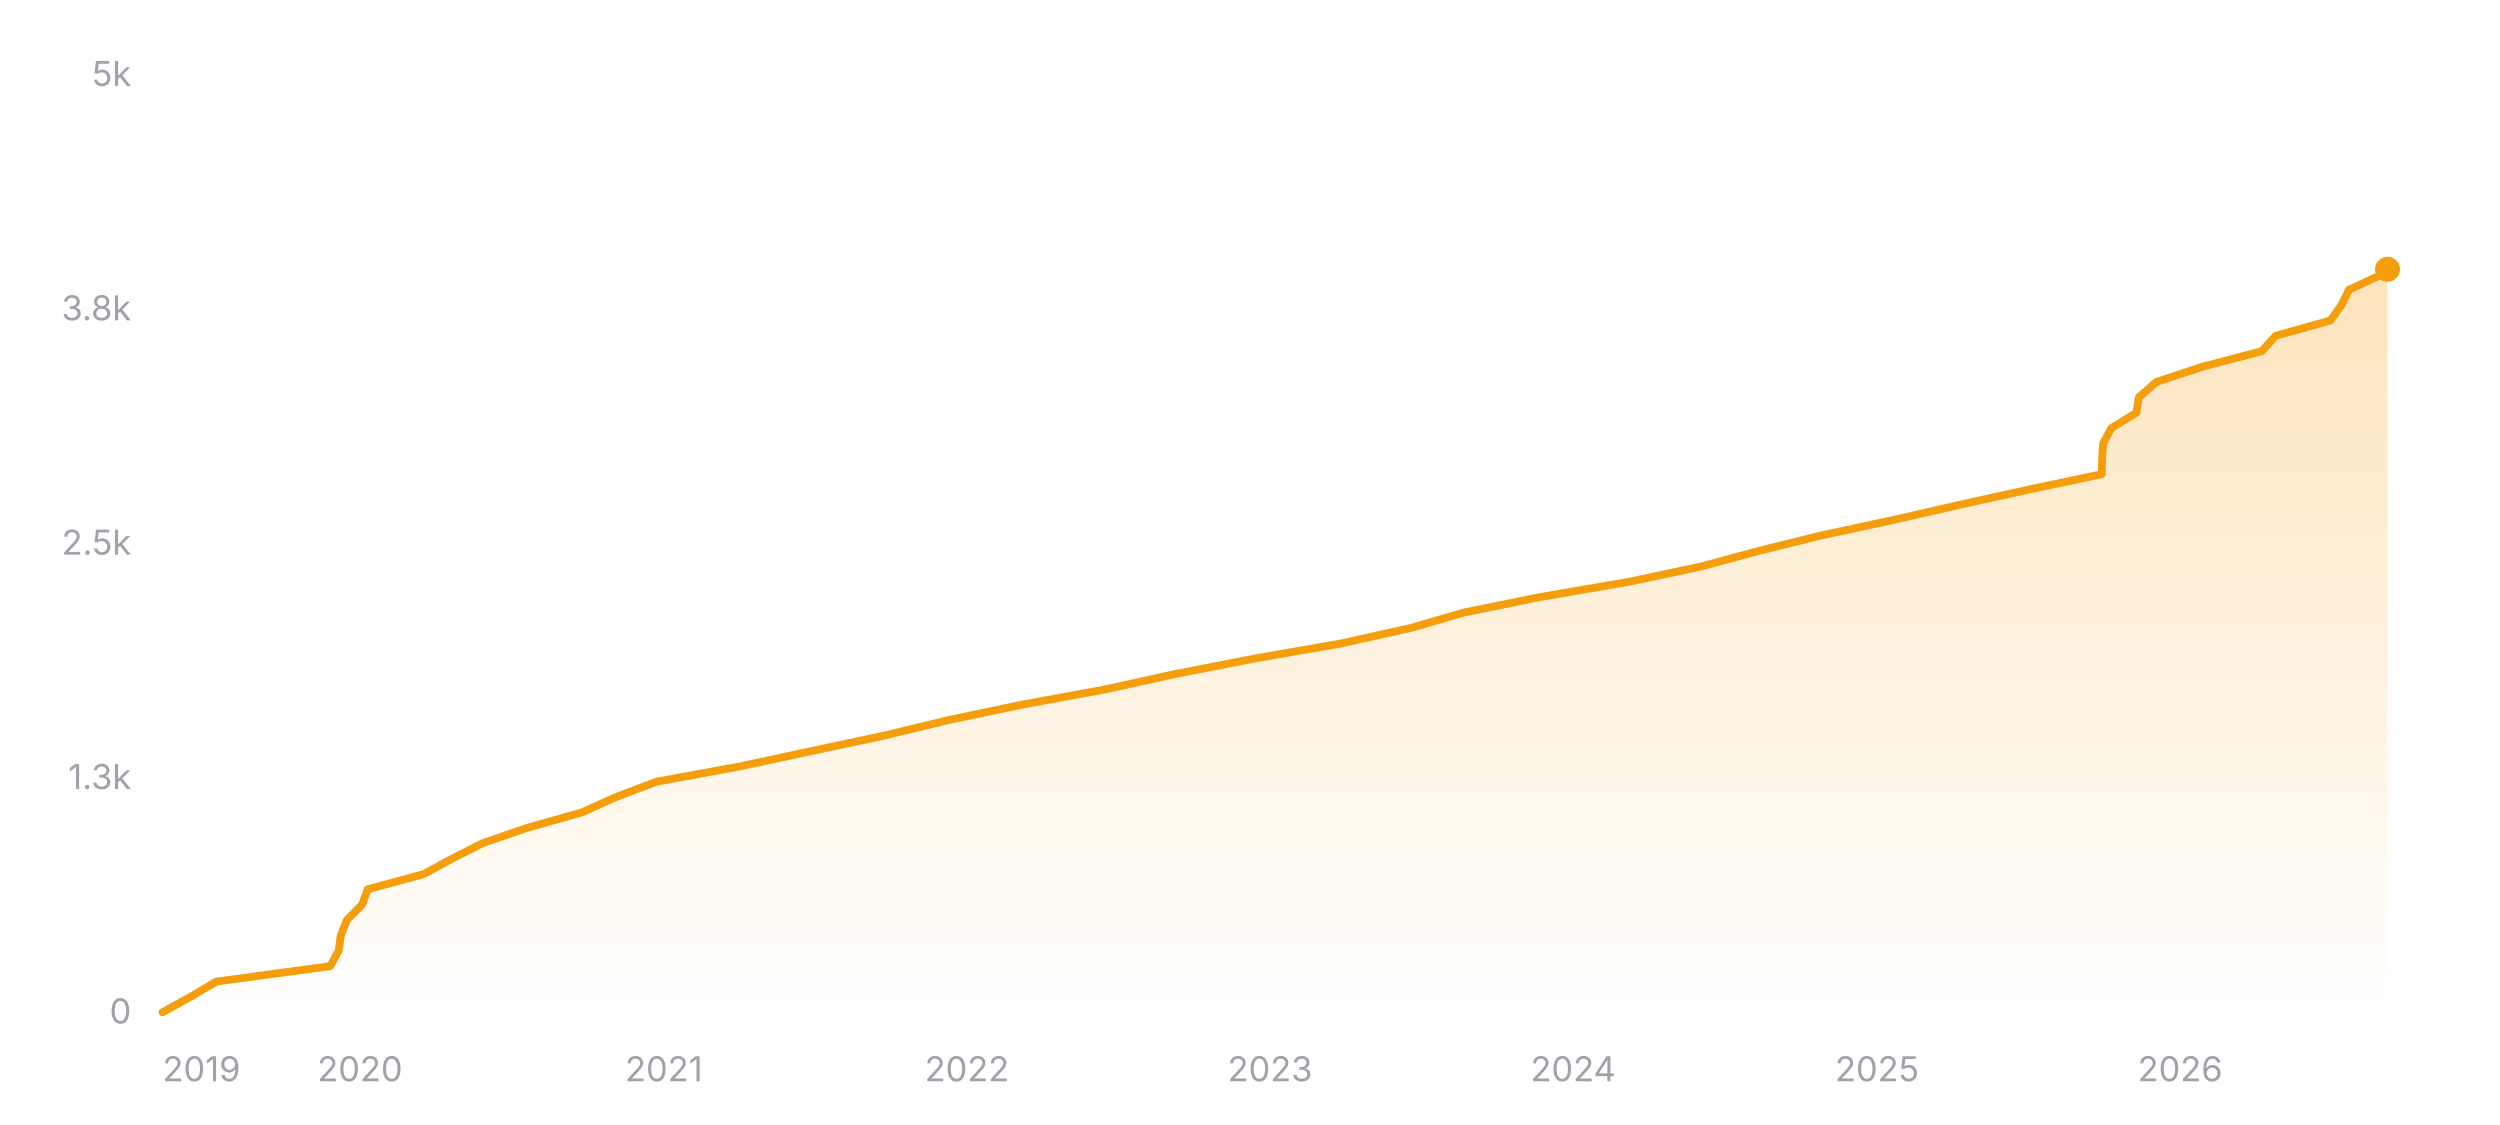
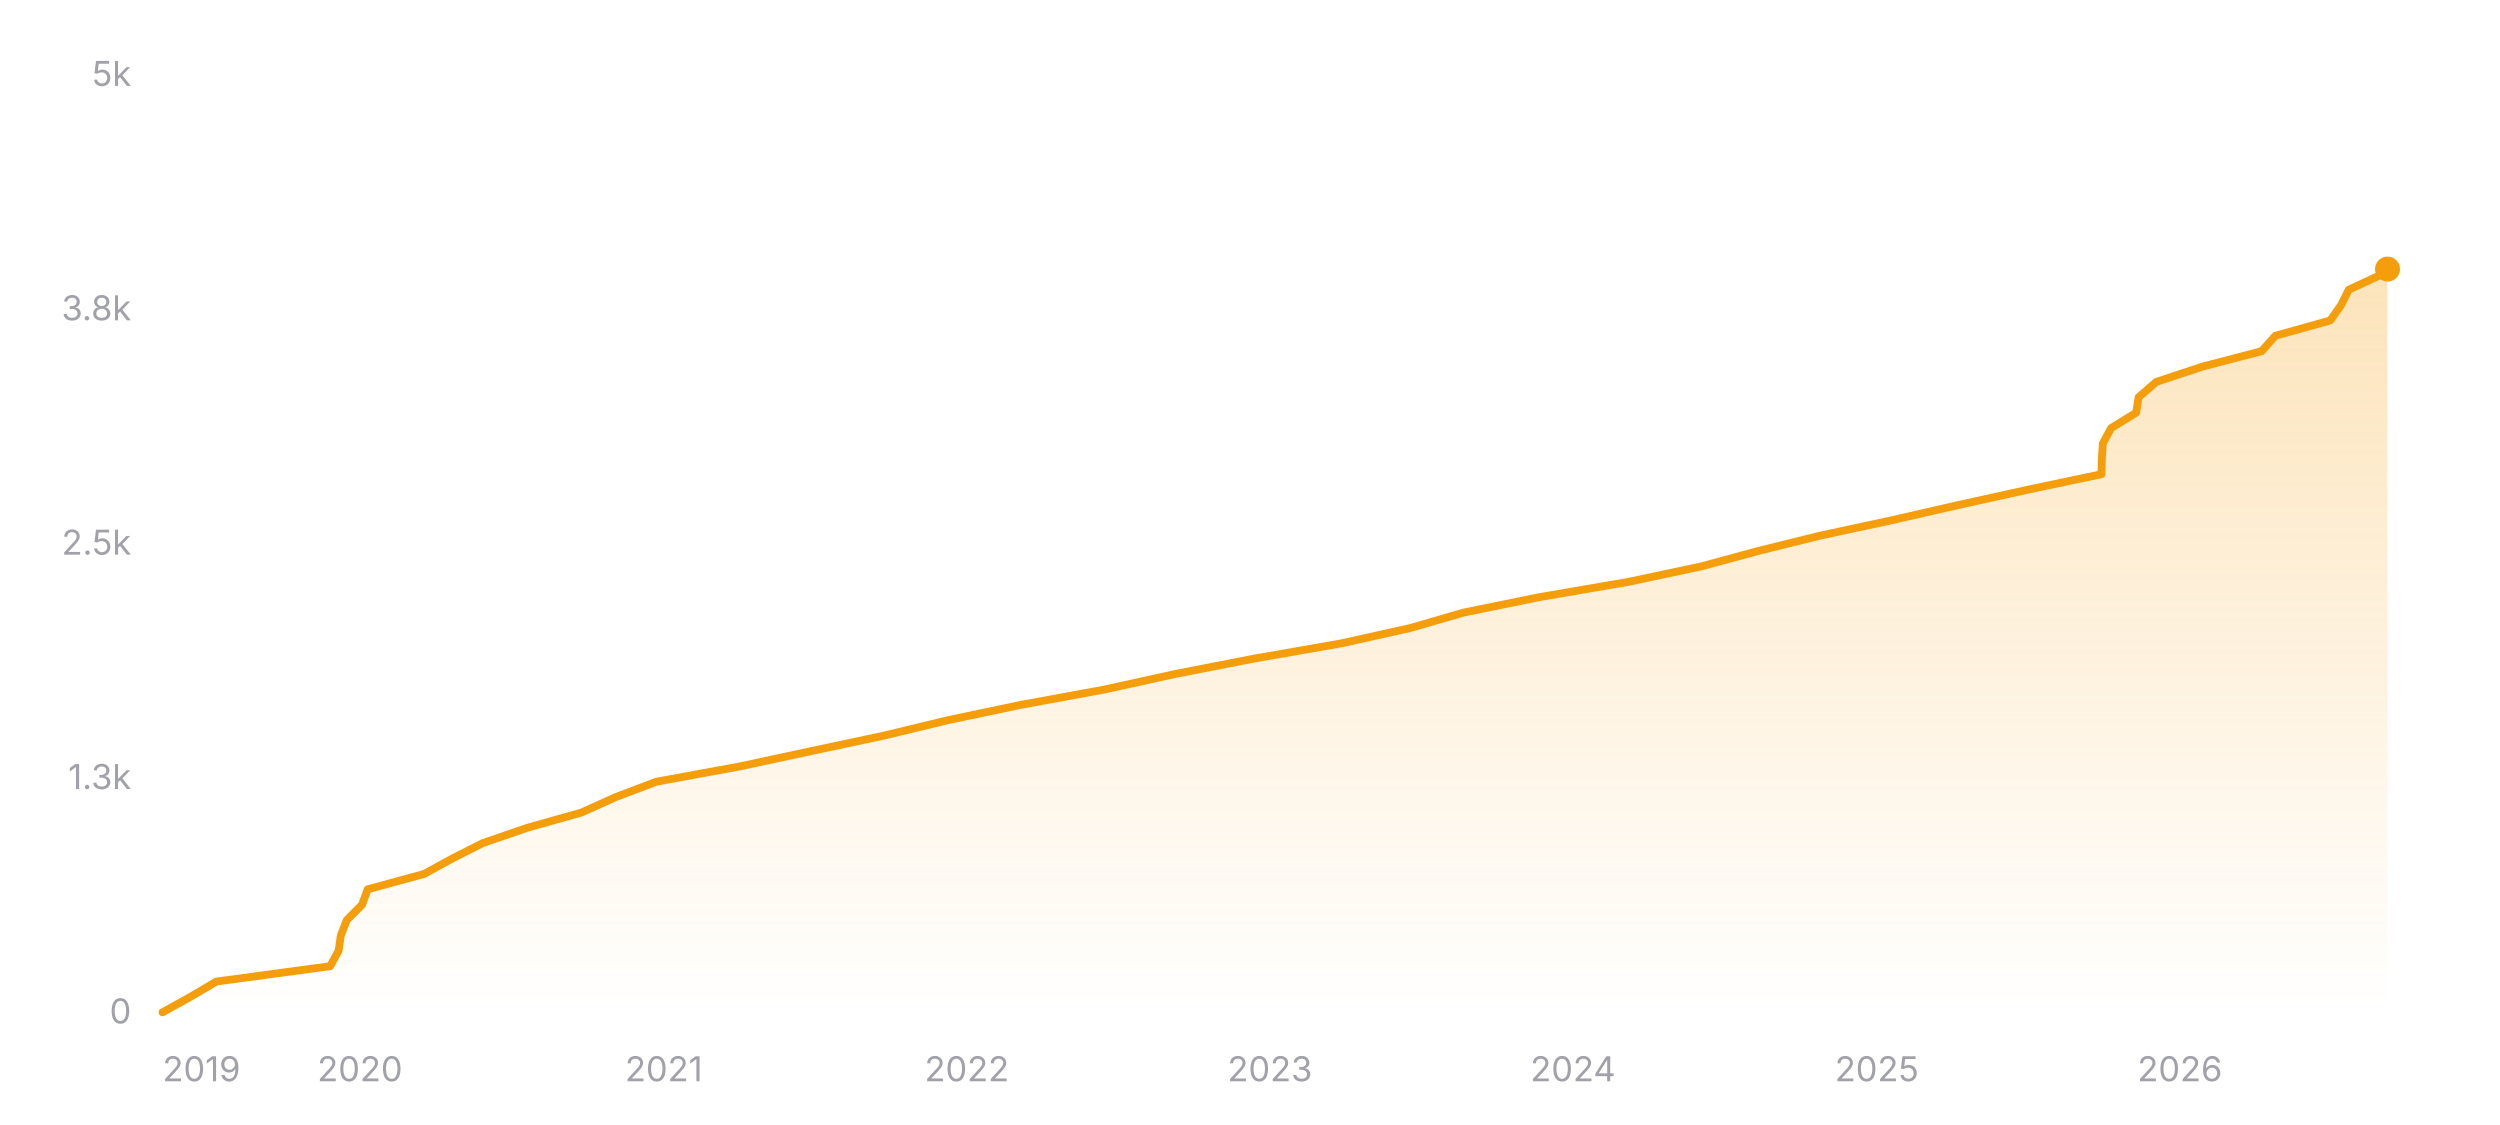
<svg xmlns="http://www.w3.org/2000/svg" width="800" height="360" viewBox="0 0 800 360" role="img" aria-label="Star history of nicejade/markdown-online-editor">
  <defs>
    <linearGradient id="area-dark" x1="0" y1="0" x2="0" y2="1">
      <stop offset="0%" stop-color="#f59e0b" stop-opacity="0.28" />
      <stop offset="100%" stop-color="#f59e0b" stop-opacity="0" />
    </linearGradient>
  </defs>
  <line x1="52" y1="324" x2="764" y2="324" stroke="rgba(255,255,255,0.12)" stroke-width="1" />
  <text x="42" y="327.5" text-anchor="end" font-size="11" fill="#a1a1aa" font-family="ui-sans-serif, system-ui, -apple-system, BlinkMacSystemFont, 'Segoe UI', sans-serif">0</text>
  <line x1="52" y1="249" x2="764" y2="249" stroke="rgba(255,255,255,0.12)" stroke-width="1" stroke-dasharray="3 3" />
  <text x="42" y="252.5" text-anchor="end" font-size="11" fill="#a1a1aa" font-family="ui-sans-serif, system-ui, -apple-system, BlinkMacSystemFont, 'Segoe UI', sans-serif">1.3k</text>
  <line x1="52" y1="174" x2="764" y2="174" stroke="rgba(255,255,255,0.12)" stroke-width="1" stroke-dasharray="3 3" />
  <text x="42" y="177.5" text-anchor="end" font-size="11" fill="#a1a1aa" font-family="ui-sans-serif, system-ui, -apple-system, BlinkMacSystemFont, 'Segoe UI', sans-serif">2.5k</text>
  <line x1="52" y1="99" x2="764" y2="99" stroke="rgba(255,255,255,0.12)" stroke-width="1" stroke-dasharray="3 3" />
  <text x="42" y="102.5" text-anchor="end" font-size="11" fill="#a1a1aa" font-family="ui-sans-serif, system-ui, -apple-system, BlinkMacSystemFont, 'Segoe UI', sans-serif">3.8k</text>
  <line x1="52" y1="24" x2="764" y2="24" stroke="rgba(255,255,255,0.12)" stroke-width="1" stroke-dasharray="3 3" />
  <text x="42" y="27.5" text-anchor="end" font-size="11" fill="#a1a1aa" font-family="ui-sans-serif, system-ui, -apple-system, BlinkMacSystemFont, 'Segoe UI', sans-serif">5k</text>
-   <polygon fill="url(#area-dark)" points="52,324 52,323.94 60.89,319.02 69.23,314.1 105.66,309.18 108.36,304.26 109.07,299.34 110.99,294.42 115.87,289.5 117.66,284.58 135.73,279.66 144.71,274.74 154.43,269.82 168.7,264.9 186.15,259.98 197.08,255.06 210.08,250.14 236.91,245.22 259.83,240.3 282.96,235.38 303.33,230.46 326.77,225.54 353.59,220.62 375.96,215.7 401.19,210.78 429.35,205.86 451.44,200.94 468.4,196.02 492.59,191.1 521.23,186.18 544.42,181.26 562.56,176.34 582.43,171.42 605.34,166.5 626.87,161.58 649.18,156.66 672.54,151.74 672.67,146.82 672.99,141.9 675.66,136.98 683.65,132.06 684.43,127.14 690.06,122.22 704.91,117.3 723.8,112.38 728.2,107.46 745.77,102.54 749.25,97.62 751.7,92.7 762.34,87.78 764,86.16 764,86.16 764,324" />
-   <polyline fill="none" stroke="#f59e0b" stroke-width="2.5" stroke-linecap="round" stroke-linejoin="round" points="52,323.94 60.89,319.02 69.23,314.1 105.66,309.18 108.36,304.26 109.07,299.34 110.99,294.42 115.87,289.5 117.66,284.58 135.73,279.66 144.71,274.74 154.43,269.82 168.7,264.9 186.15,259.98 197.08,255.06 210.08,250.14 236.91,245.22 259.83,240.3 282.96,235.38 303.33,230.46 326.77,225.54 353.59,220.62 375.96,215.7 401.19,210.78 429.35,205.86 451.44,200.94 468.4,196.02 492.59,191.1 521.23,186.18 544.42,181.26 562.56,176.34 582.43,171.42 605.34,166.5 626.87,161.58 649.18,156.66 672.54,151.74 672.67,146.82 672.99,141.9 675.66,136.98 683.65,132.06 684.43,127.14 690.06,122.22 704.91,117.3 723.8,112.38 728.2,107.46 745.77,102.54 749.25,97.62 751.7,92.7 762.34,87.78 764,86.16 764,86.16" />
-   <circle cx="764" cy="86.16" r="4" fill="#f59e0b" />
+   <polygon fill="url(#area-dark)" points="52,324 52,323.94 60.89,319.02 69.23,314.1 105.65,309.18 108.35,304.26 109.06,299.34 110.98,294.42 115.86,289.5 117.65,284.58 135.72,279.66 144.7,274.74 154.41,269.82 168.69,264.9 186.14,259.98 197.06,255.06 210.05,250.14 236.88,245.22 259.81,240.3 282.93,235.38 303.3,230.46 326.73,225.54 353.55,220.62 375.92,215.7 401.14,210.78 429.3,205.86 451.39,200.94 468.34,196.02 492.53,191.1 521.17,186.18 544.36,181.26 562.49,176.34 582.36,171.42 605.26,166.5 626.79,161.58 649.1,156.66 672.46,151.74 672.59,146.82 672.91,141.9 675.57,136.98 683.57,132.06 684.34,127.14 689.98,122.22 704.82,117.3 723.71,112.38 728.11,107.46 745.68,102.54 749.15,97.62 751.61,92.7 762.24,87.78 764,86.1 764,86.1 764,324" />
+   <polyline fill="none" stroke="#f59e0b" stroke-width="2.5" stroke-linecap="round" stroke-linejoin="round" points="52,323.94 60.89,319.02 69.23,314.1 105.65,309.18 108.35,304.26 109.06,299.34 110.98,294.42 115.86,289.5 117.65,284.58 135.72,279.66 144.7,274.74 154.41,269.82 168.69,264.9 186.14,259.98 197.06,255.06 210.05,250.14 236.88,245.22 259.81,240.3 282.93,235.38 303.3,230.46 326.73,225.54 353.55,220.62 375.92,215.7 401.14,210.78 429.3,205.86 451.39,200.94 468.34,196.02 492.53,191.1 521.17,186.18 544.36,181.26 562.49,176.34 582.36,171.42 605.26,166.5 626.79,161.58 649.1,156.66 672.46,151.74 672.59,146.82 672.91,141.9 675.57,136.98 683.57,132.06 684.34,127.14 689.98,122.22 704.82,117.3 723.71,112.38 728.11,107.46 745.68,102.54 749.15,97.62 751.61,92.7 762.24,87.78 764,86.1 764,86.1" />
+   <circle cx="764" cy="86.1" r="4" fill="#f59e0b" />
  <text x="52" y="346" text-anchor="start" font-size="11" fill="#a1a1aa" font-family="ui-sans-serif, system-ui, -apple-system, BlinkMacSystemFont, 'Segoe UI', sans-serif">2019</text>
-   <text x="115.18" y="346" text-anchor="middle" font-size="11" fill="#a1a1aa" font-family="ui-sans-serif, system-ui, -apple-system, BlinkMacSystemFont, 'Segoe UI', sans-serif">2020</text>
-   <text x="212.43" y="346" text-anchor="middle" font-size="11" fill="#a1a1aa" font-family="ui-sans-serif, system-ui, -apple-system, BlinkMacSystemFont, 'Segoe UI', sans-serif">2021</text>
-   <text x="309.42" y="346" text-anchor="middle" font-size="11" fill="#a1a1aa" font-family="ui-sans-serif, system-ui, -apple-system, BlinkMacSystemFont, 'Segoe UI', sans-serif">2022</text>
-   <text x="406.41" y="346" text-anchor="middle" font-size="11" fill="#a1a1aa" font-family="ui-sans-serif, system-ui, -apple-system, BlinkMacSystemFont, 'Segoe UI', sans-serif">2023</text>
-   <text x="503.4" y="346" text-anchor="middle" font-size="11" fill="#a1a1aa" font-family="ui-sans-serif, system-ui, -apple-system, BlinkMacSystemFont, 'Segoe UI', sans-serif">2024</text>
-   <text x="600.65" y="346" text-anchor="middle" font-size="11" fill="#a1a1aa" font-family="ui-sans-serif, system-ui, -apple-system, BlinkMacSystemFont, 'Segoe UI', sans-serif">2025</text>
-   <text x="697.64" y="346" text-anchor="middle" font-size="11" fill="#a1a1aa" font-family="ui-sans-serif, system-ui, -apple-system, BlinkMacSystemFont, 'Segoe UI', sans-serif">2026</text>
+   <text x="115.17" y="346" text-anchor="middle" font-size="11" fill="#a1a1aa" font-family="ui-sans-serif, system-ui, -apple-system, BlinkMacSystemFont, 'Segoe UI', sans-serif">2020</text>
+   <text x="212.41" y="346" text-anchor="middle" font-size="11" fill="#a1a1aa" font-family="ui-sans-serif, system-ui, -apple-system, BlinkMacSystemFont, 'Segoe UI', sans-serif">2021</text>
+   <text x="309.38" y="346" text-anchor="middle" font-size="11" fill="#a1a1aa" font-family="ui-sans-serif, system-ui, -apple-system, BlinkMacSystemFont, 'Segoe UI', sans-serif">2022</text>
+   <text x="406.36" y="346" text-anchor="middle" font-size="11" fill="#a1a1aa" font-family="ui-sans-serif, system-ui, -apple-system, BlinkMacSystemFont, 'Segoe UI', sans-serif">2023</text>
+   <text x="503.34" y="346" text-anchor="middle" font-size="11" fill="#a1a1aa" font-family="ui-sans-serif, system-ui, -apple-system, BlinkMacSystemFont, 'Segoe UI', sans-serif">2024</text>
+   <text x="600.58" y="346" text-anchor="middle" font-size="11" fill="#a1a1aa" font-family="ui-sans-serif, system-ui, -apple-system, BlinkMacSystemFont, 'Segoe UI', sans-serif">2025</text>
+   <text x="697.55" y="346" text-anchor="middle" font-size="11" fill="#a1a1aa" font-family="ui-sans-serif, system-ui, -apple-system, BlinkMacSystemFont, 'Segoe UI', sans-serif">2026</text>
</svg>
